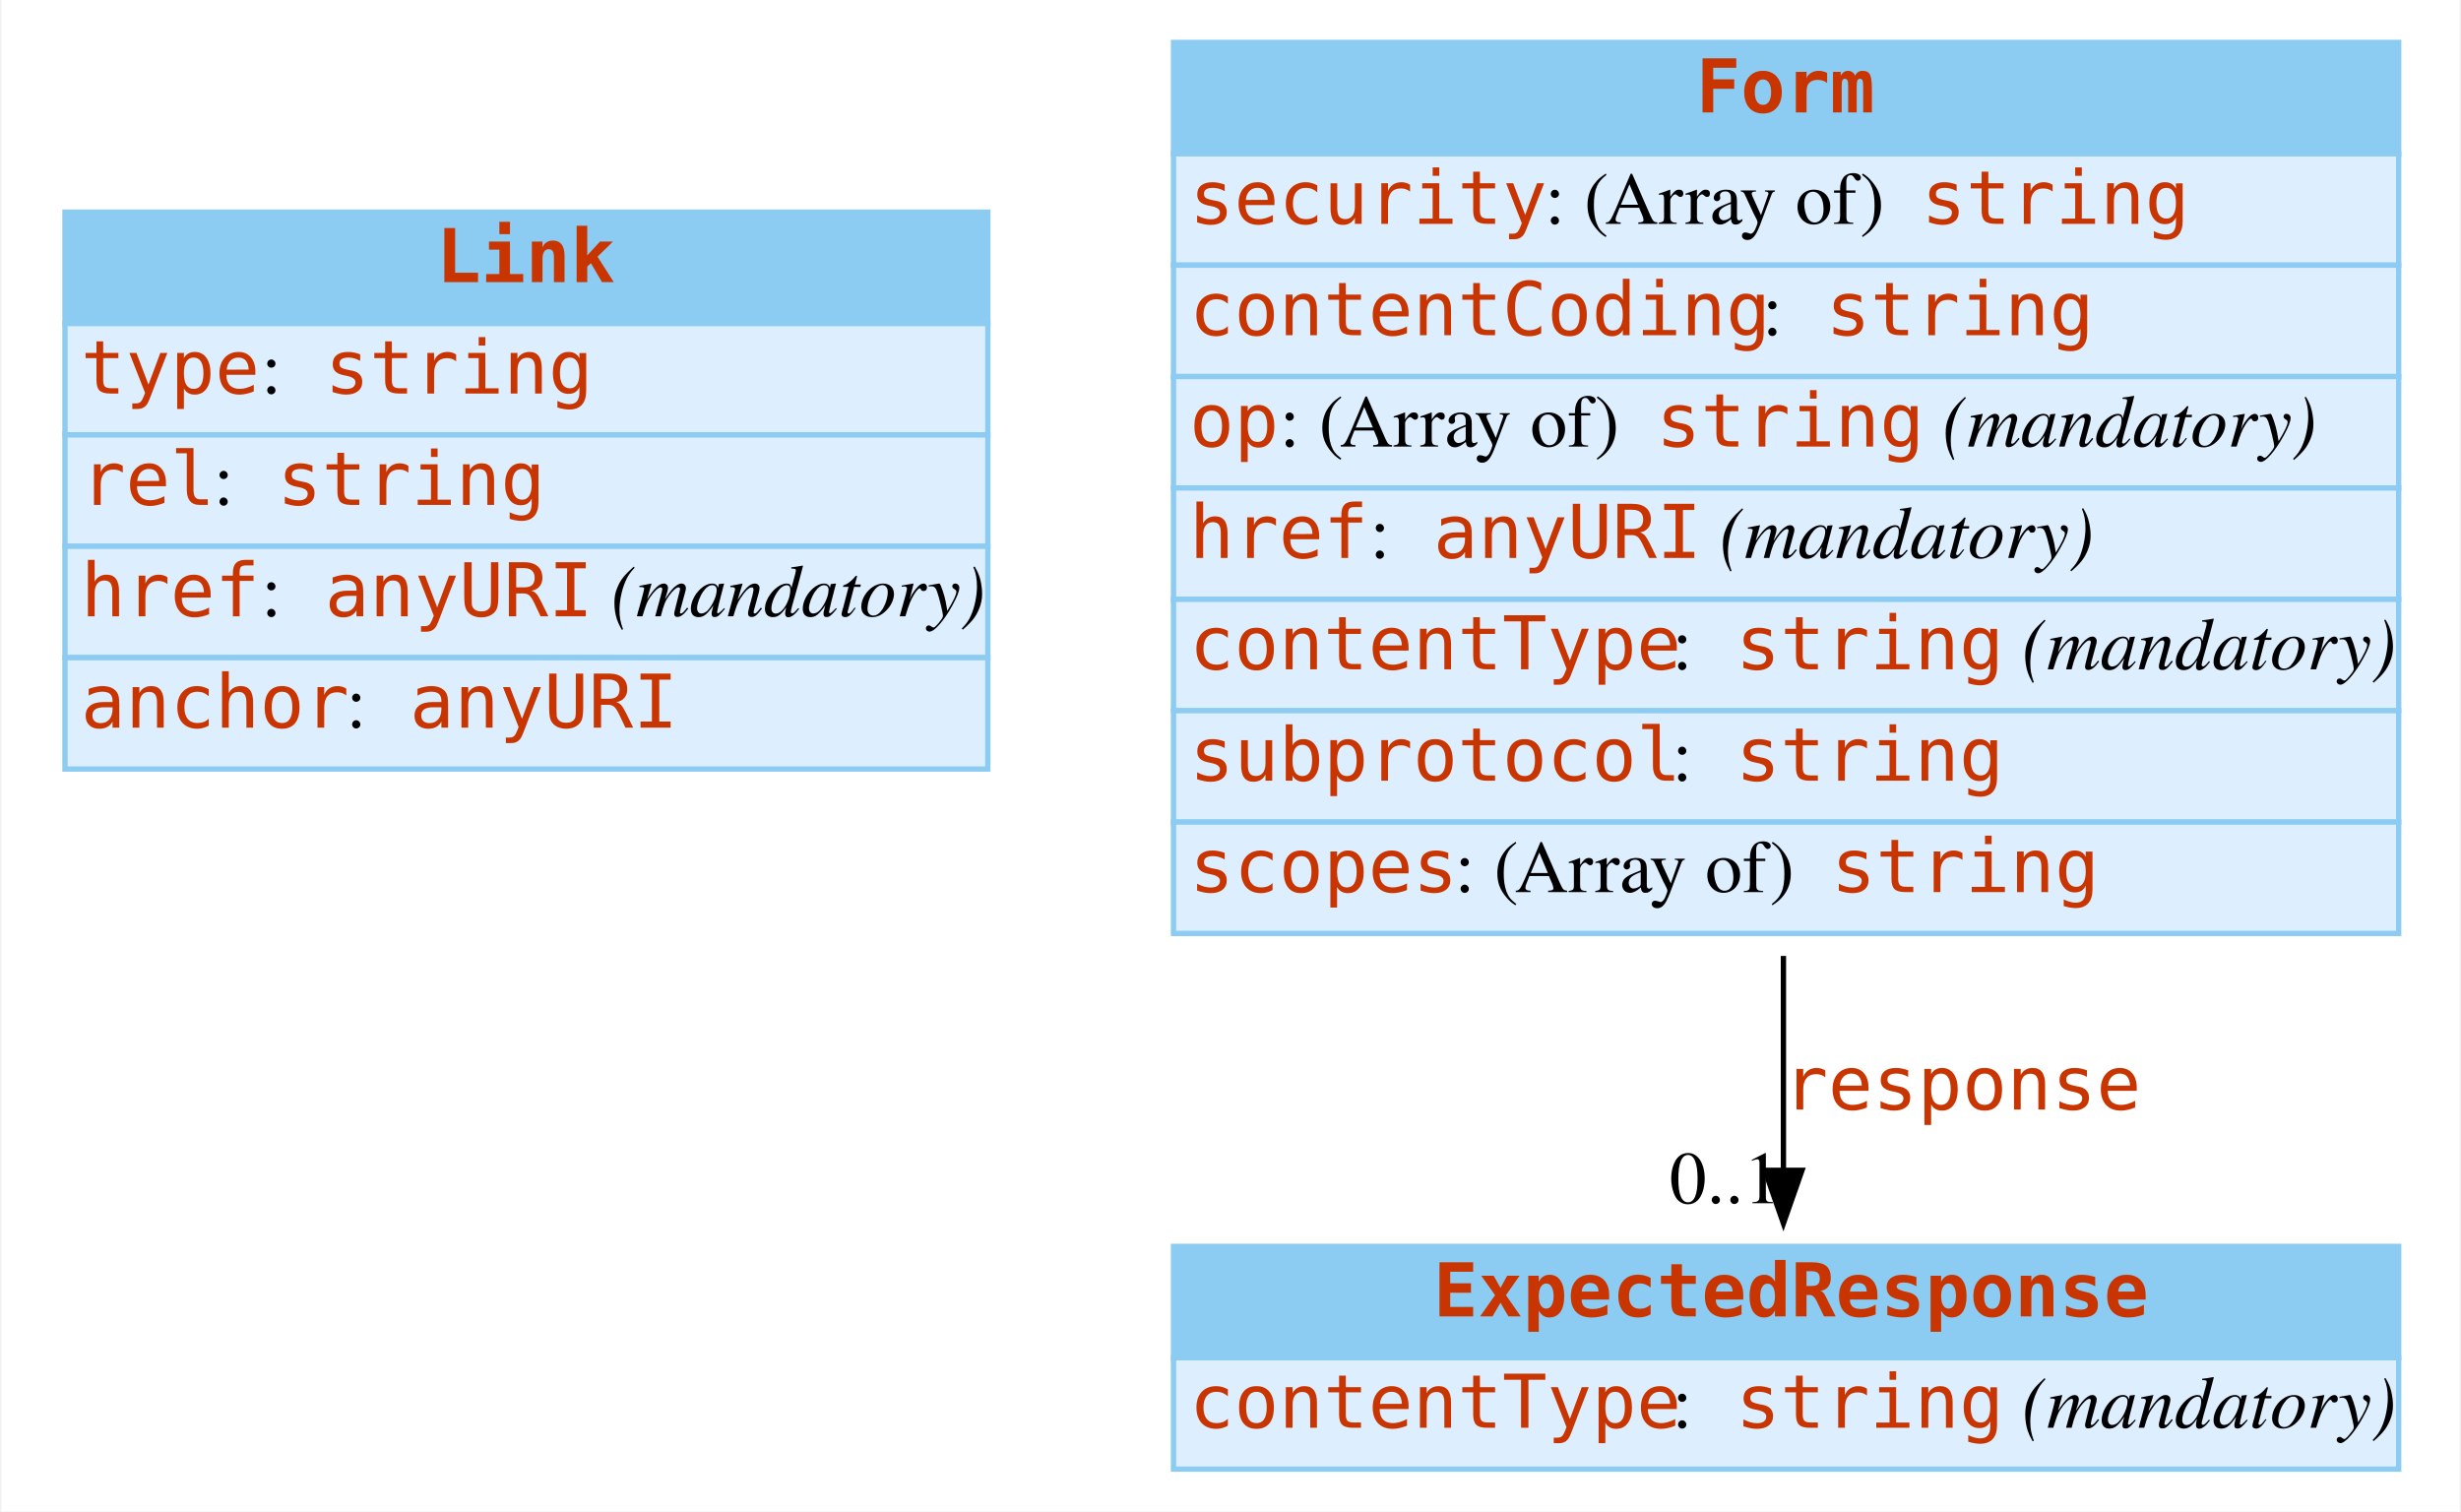
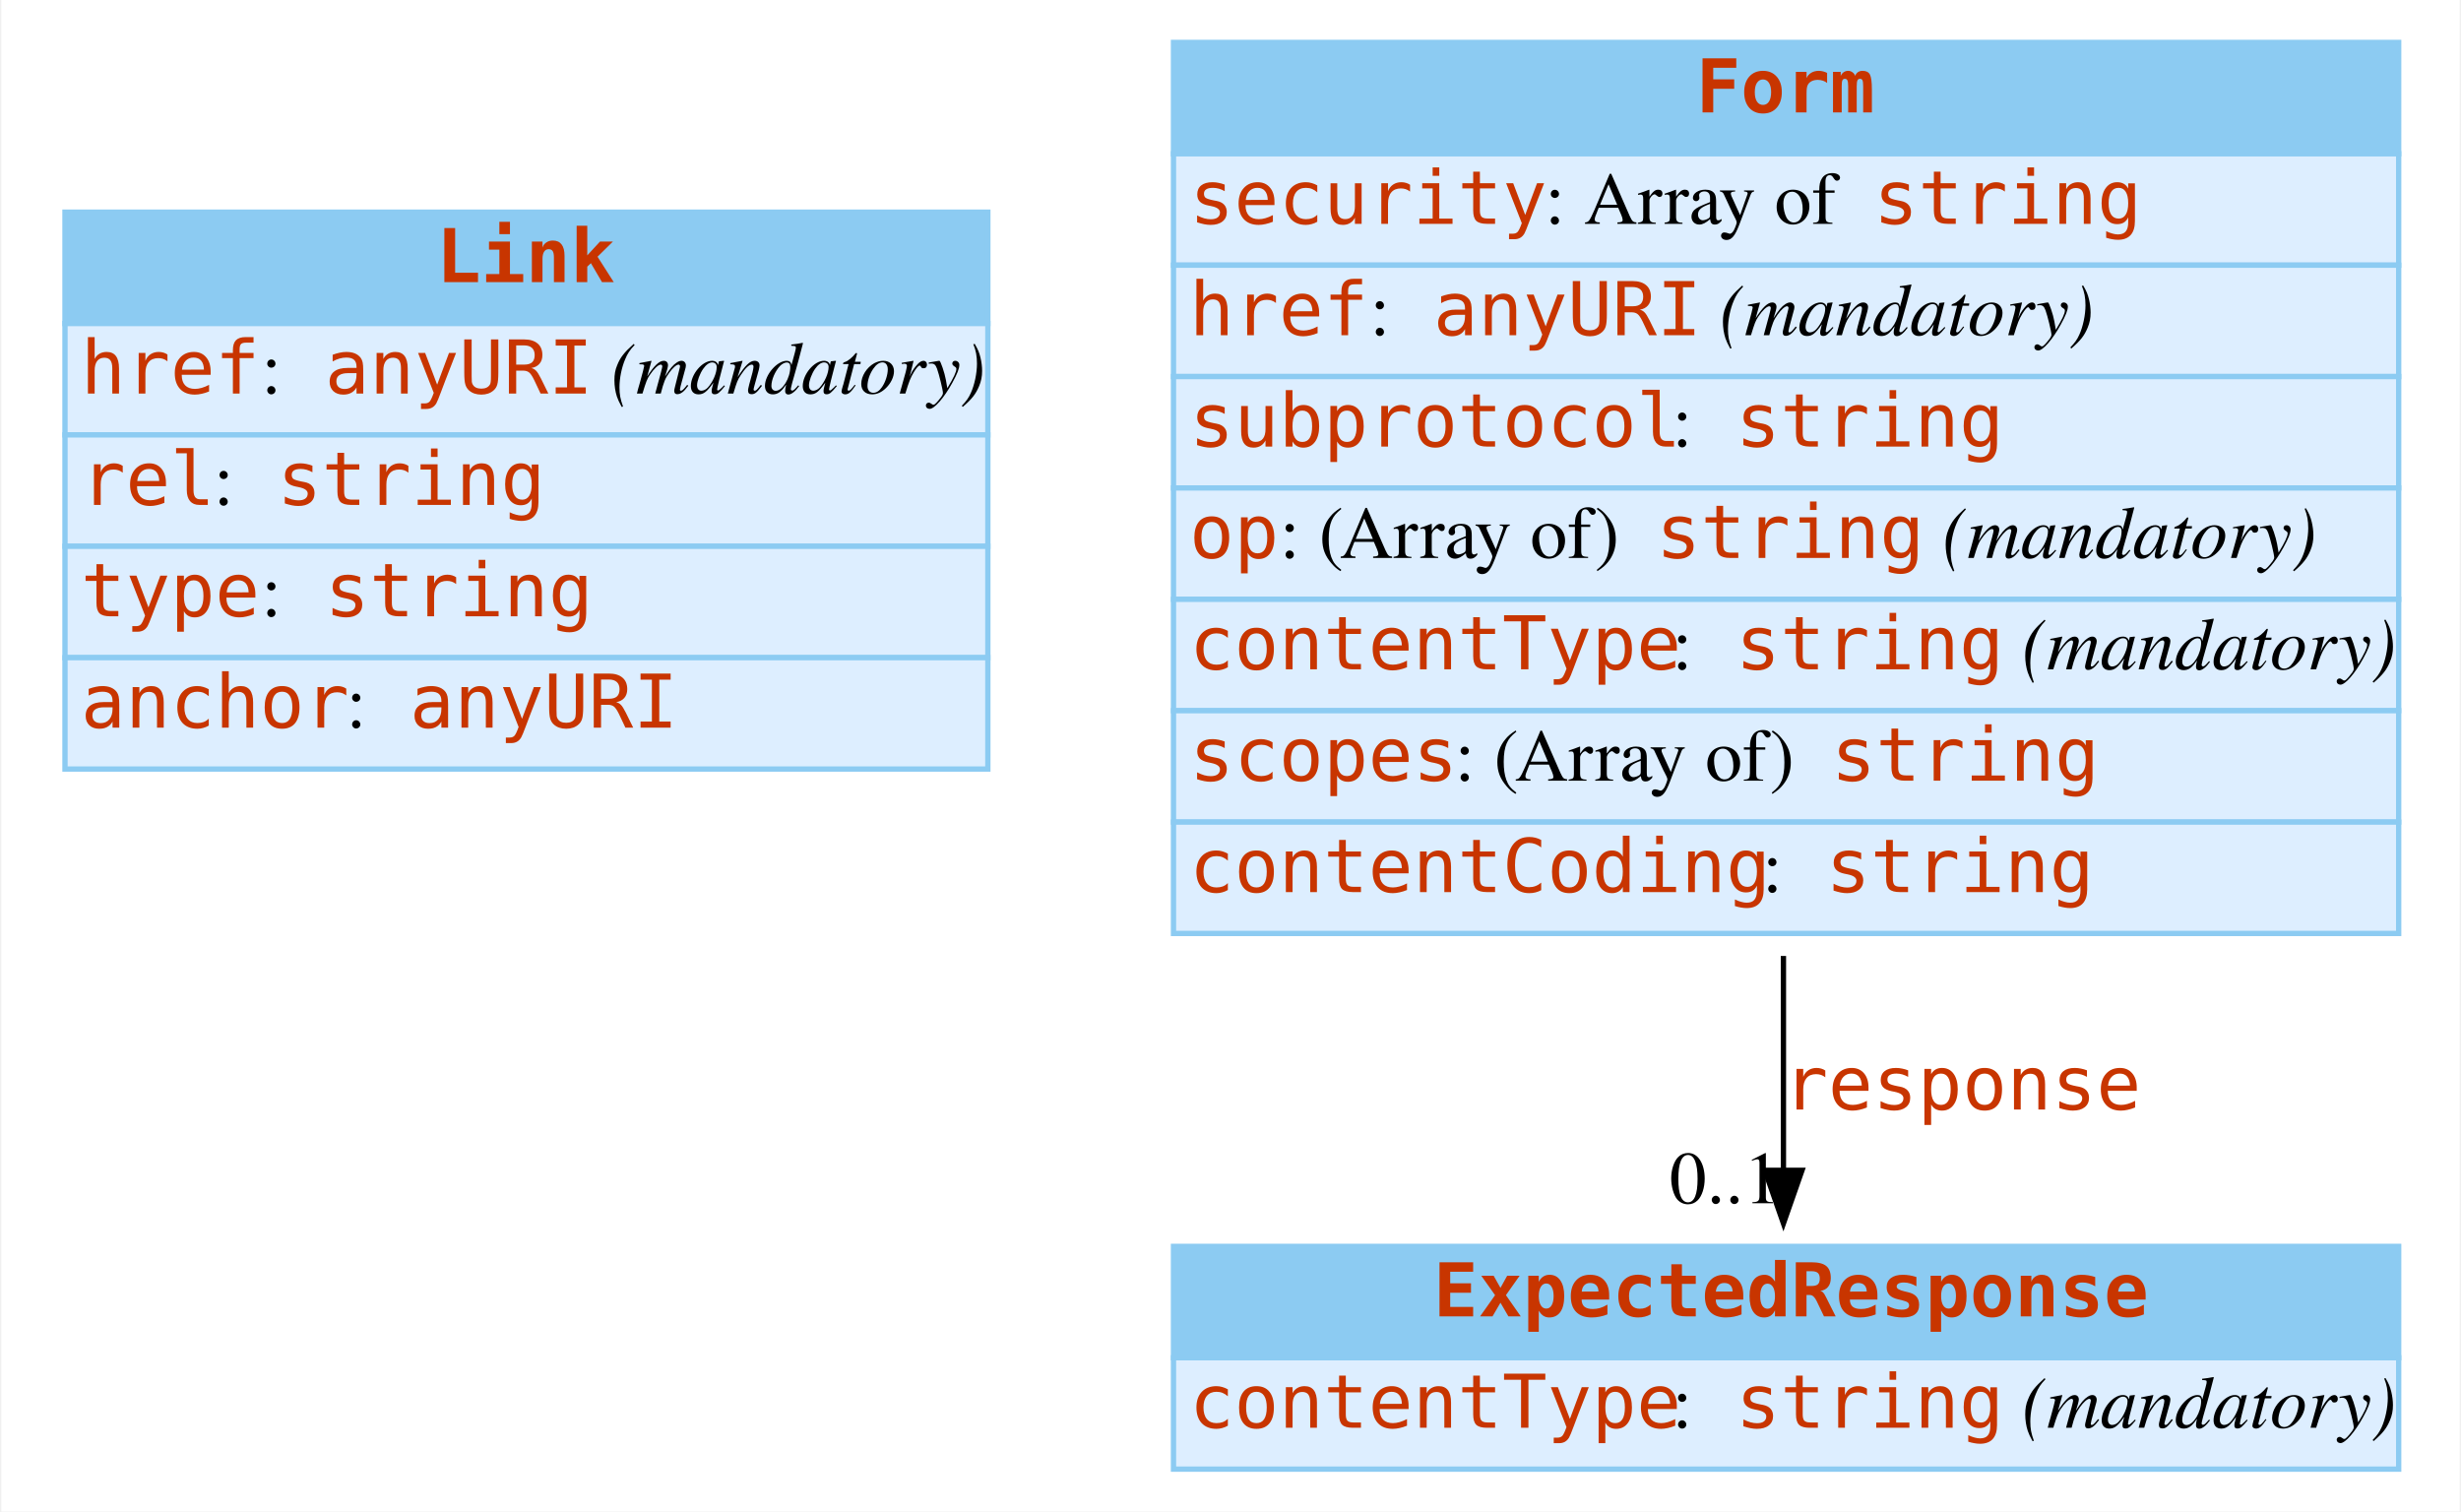
<svg xmlns="http://www.w3.org/2000/svg" width="464pt" height="285pt" viewBox="0.00 0.00 463.50 285.00">
  <g id="graph0" class="graph" transform="scale(1 1) rotate(0) translate(4 281)">
    <polygon fill="#ffffff" stroke="transparent" points="-4,4 -4,-281 459.5,-281 459.5,4 -4,4" />
    <g id="node1" class="node">
      <polygon fill="#8ccbf2" stroke="transparent" points="8,-220 8,-241 182,-241 182,-220 8,-220" />
      <polygon fill="none" stroke="#8ccbf2" points="8,-220 8,-241 182,-241 182,-220 8,-220" />
      <text text-anchor="start" x="78" y="-227.8" font-family="mono" font-weight="bold" font-size="14.00" fill="#c83500">Link</text>
      <polygon fill="#ddeeff" stroke="transparent" points="8,-199 8,-220 182,-220 182,-199 8,-199" />
      <polygon fill="none" stroke="#8ccbf2" points="8,-199 8,-220 182,-220 182,-199 8,-199" />
-       <text text-anchor="start" x="11" y="-206.8" font-family="mono" font-size="14.00" fill="#c83500">type</text>
+       <text text-anchor="start" x="11" y="-206.8" font-family="mono" font-size="14.00" fill="#c83500">href</text>
      <text text-anchor="start" x="45" y="-206.8" font-family="Times,serif" font-size="14.00" fill="#000000"> : </text>
-       <text text-anchor="start" x="57" y="-206.8" font-family="mono" font-size="14.00" fill="#c83500">string</text>
+       <text text-anchor="start" x="57" y="-206.8" font-family="mono" font-size="14.00" fill="#c83500">anyURI</text>
+       <text text-anchor="start" x="107" y="-206.8" font-family="Times,serif" font-size="14.00" fill="#000000"> </text>
+       <text text-anchor="start" x="111" y="-206.8" font-family="Times,serif" font-style="italic" font-size="14.00" fill="#000000">(mandatory)</text>
      <polygon fill="#ddeeff" stroke="transparent" points="8,-178 8,-199 182,-199 182,-178 8,-178" />
      <polygon fill="none" stroke="#8ccbf2" points="8,-178 8,-199 182,-199 182,-178 8,-178" />
      <text text-anchor="start" x="11" y="-185.8" font-family="mono" font-size="14.00" fill="#c83500">rel</text>
      <text text-anchor="start" x="36" y="-185.8" font-family="Times,serif" font-size="14.00" fill="#000000"> : </text>
      <text text-anchor="start" x="48" y="-185.8" font-family="mono" font-size="14.00" fill="#c83500">string</text>
      <polygon fill="#ddeeff" stroke="transparent" points="8,-157 8,-178 182,-178 182,-157 8,-157" />
      <polygon fill="none" stroke="#8ccbf2" points="8,-157 8,-178 182,-178 182,-157 8,-157" />
-       <text text-anchor="start" x="11" y="-164.8" font-family="mono" font-size="14.00" fill="#c83500">href</text>
+       <text text-anchor="start" x="11" y="-164.8" font-family="mono" font-size="14.00" fill="#c83500">type</text>
      <text text-anchor="start" x="45" y="-164.8" font-family="Times,serif" font-size="14.00" fill="#000000"> : </text>
-       <text text-anchor="start" x="57" y="-164.8" font-family="mono" font-size="14.00" fill="#c83500">anyURI</text>
-       <text text-anchor="start" x="107" y="-164.8" font-family="Times,serif" font-size="14.00" fill="#000000"> </text>
-       <text text-anchor="start" x="111" y="-164.8" font-family="Times,serif" font-style="italic" font-size="14.00" fill="#000000">(mandatory)</text>
+       <text text-anchor="start" x="57" y="-164.8" font-family="mono" font-size="14.00" fill="#c83500">string</text>
      <polygon fill="#ddeeff" stroke="transparent" points="8,-136 8,-157 182,-157 182,-136 8,-136" />
      <polygon fill="none" stroke="#8ccbf2" points="8,-136 8,-157 182,-157 182,-136 8,-136" />
      <text text-anchor="start" x="11" y="-143.8" font-family="mono" font-size="14.00" fill="#c83500">anchor</text>
      <text text-anchor="start" x="61" y="-143.8" font-family="Times,serif" font-size="14.00" fill="#000000"> : </text>
      <text text-anchor="start" x="73" y="-143.8" font-family="mono" font-size="14.00" fill="#c83500">anyURI</text>
    </g>
    <g id="node2" class="node">
      <polygon fill="#8ccbf2" stroke="transparent" points="217,-252 217,-273 448,-273 448,-252 217,-252" />
      <polygon fill="none" stroke="#8ccbf2" points="217,-252 217,-273 448,-273 448,-252 217,-252" />
      <text text-anchor="start" x="315.5" y="-259.8" font-family="mono" font-weight="bold" font-size="14.00" fill="#c83500">Form</text>
      <polygon fill="#ddeeff" stroke="transparent" points="217,-231 217,-252 448,-252 448,-231 217,-231" />
      <polygon fill="none" stroke="#8ccbf2" points="217,-231 217,-252 448,-252 448,-231 217,-231" />
      <text text-anchor="start" x="220" y="-238.8" font-family="mono" font-size="14.00" fill="#c83500">security</text>
-       <text text-anchor="start" x="287" y="-238.8" font-family="Times,serif" font-size="14.00" fill="#000000"> : (Array of) </text>
-       <text text-anchor="start" x="358" y="-238.8" font-family="mono" font-size="14.00" fill="#c83500">string</text>
+       <text text-anchor="start" x="287" y="-238.8" font-family="Times,serif" font-size="14.00" fill="#000000"> : Array of </text>
+       <text text-anchor="start" x="349" y="-238.8" font-family="mono" font-size="14.00" fill="#c83500">string</text>
      <polygon fill="#ddeeff" stroke="transparent" points="217,-210 217,-231 448,-231 448,-210 217,-210" />
      <polygon fill="none" stroke="#8ccbf2" points="217,-210 217,-231 448,-231 448,-210 217,-210" />
-       <text text-anchor="start" x="220" y="-217.8" font-family="mono" font-size="14.00" fill="#c83500">contentCoding</text>
-       <text text-anchor="start" x="328" y="-217.8" font-family="Times,serif" font-size="14.00" fill="#000000"> : </text>
-       <text text-anchor="start" x="340" y="-217.8" font-family="mono" font-size="14.00" fill="#c83500">string</text>
+       <text text-anchor="start" x="220" y="-217.8" font-family="mono" font-size="14.00" fill="#c83500">href</text>
+       <text text-anchor="start" x="254" y="-217.8" font-family="Times,serif" font-size="14.00" fill="#000000"> : </text>
+       <text text-anchor="start" x="266" y="-217.8" font-family="mono" font-size="14.00" fill="#c83500">anyURI</text>
+       <text text-anchor="start" x="316" y="-217.8" font-family="Times,serif" font-size="14.00" fill="#000000"> </text>
+       <text text-anchor="start" x="320" y="-217.8" font-family="Times,serif" font-style="italic" font-size="14.00" fill="#000000">(mandatory)</text>
      <polygon fill="#ddeeff" stroke="transparent" points="217,-189 217,-210 448,-210 448,-189 217,-189" />
      <polygon fill="none" stroke="#8ccbf2" points="217,-189 217,-210 448,-210 448,-189 217,-189" />
-       <text text-anchor="start" x="220" y="-196.8" font-family="mono" font-size="14.00" fill="#c83500">op</text>
-       <text text-anchor="start" x="237" y="-196.8" font-family="Times,serif" font-size="14.00" fill="#000000"> : (Array of) </text>
-       <text text-anchor="start" x="308" y="-196.8" font-family="mono" font-size="14.00" fill="#c83500">string</text>
-       <text text-anchor="start" x="358" y="-196.8" font-family="Times,serif" font-size="14.00" fill="#000000"> </text>
-       <text text-anchor="start" x="362" y="-196.8" font-family="Times,serif" font-style="italic" font-size="14.00" fill="#000000">(mandatory)</text>
+       <text text-anchor="start" x="220" y="-196.8" font-family="mono" font-size="14.00" fill="#c83500">subprotocol</text>
+       <text text-anchor="start" x="311" y="-196.8" font-family="Times,serif" font-size="14.00" fill="#000000"> : </text>
+       <text text-anchor="start" x="323" y="-196.8" font-family="mono" font-size="14.00" fill="#c83500">string</text>
      <polygon fill="#ddeeff" stroke="transparent" points="217,-168 217,-189 448,-189 448,-168 217,-168" />
      <polygon fill="none" stroke="#8ccbf2" points="217,-168 217,-189 448,-189 448,-168 217,-168" />
-       <text text-anchor="start" x="220" y="-175.8" font-family="mono" font-size="14.00" fill="#c83500">href</text>
-       <text text-anchor="start" x="254" y="-175.8" font-family="Times,serif" font-size="14.00" fill="#000000"> : </text>
-       <text text-anchor="start" x="266" y="-175.8" font-family="mono" font-size="14.00" fill="#c83500">anyURI</text>
-       <text text-anchor="start" x="316" y="-175.8" font-family="Times,serif" font-size="14.00" fill="#000000"> </text>
-       <text text-anchor="start" x="320" y="-175.8" font-family="Times,serif" font-style="italic" font-size="14.00" fill="#000000">(mandatory)</text>
+       <text text-anchor="start" x="220" y="-175.8" font-family="mono" font-size="14.00" fill="#c83500">op</text>
+       <text text-anchor="start" x="237" y="-175.8" font-family="Times,serif" font-size="14.00" fill="#000000"> : (Array of) </text>
+       <text text-anchor="start" x="308" y="-175.8" font-family="mono" font-size="14.00" fill="#c83500">string</text>
+       <text text-anchor="start" x="358" y="-175.8" font-family="Times,serif" font-size="14.00" fill="#000000"> </text>
+       <text text-anchor="start" x="362" y="-175.8" font-family="Times,serif" font-style="italic" font-size="14.00" fill="#000000">(mandatory)</text>
      <polygon fill="#ddeeff" stroke="transparent" points="217,-147 217,-168 448,-168 448,-147 217,-147" />
      <polygon fill="none" stroke="#8ccbf2" points="217,-147 217,-168 448,-168 448,-147 217,-147" />
      <text text-anchor="start" x="220" y="-154.8" font-family="mono" font-size="14.00" fill="#c83500">contentType</text>
      <text text-anchor="start" x="311" y="-154.8" font-family="Times,serif" font-size="14.00" fill="#000000"> : </text>
      <text text-anchor="start" x="323" y="-154.8" font-family="mono" font-size="14.00" fill="#c83500">string</text>
      <text text-anchor="start" x="373" y="-154.8" font-family="Times,serif" font-size="14.00" fill="#000000"> </text>
      <text text-anchor="start" x="377" y="-154.8" font-family="Times,serif" font-style="italic" font-size="14.00" fill="#000000">(mandatory)</text>
      <polygon fill="#ddeeff" stroke="transparent" points="217,-126 217,-147 448,-147 448,-126 217,-126" />
      <polygon fill="none" stroke="#8ccbf2" points="217,-126 217,-147 448,-147 448,-126 217,-126" />
-       <text text-anchor="start" x="220" y="-133.8" font-family="mono" font-size="14.00" fill="#c83500">subprotocol</text>
-       <text text-anchor="start" x="311" y="-133.8" font-family="Times,serif" font-size="14.00" fill="#000000"> : </text>
-       <text text-anchor="start" x="323" y="-133.8" font-family="mono" font-size="14.00" fill="#c83500">string</text>
+       <text text-anchor="start" x="220" y="-133.8" font-family="mono" font-size="14.00" fill="#c83500">scopes</text>
+       <text text-anchor="start" x="270" y="-133.8" font-family="Times,serif" font-size="14.00" fill="#000000"> : (Array of) </text>
+       <text text-anchor="start" x="341" y="-133.8" font-family="mono" font-size="14.00" fill="#c83500">string</text>
      <polygon fill="#ddeeff" stroke="transparent" points="217,-105 217,-126 448,-126 448,-105 217,-105" />
      <polygon fill="none" stroke="#8ccbf2" points="217,-105 217,-126 448,-126 448,-105 217,-105" />
-       <text text-anchor="start" x="220" y="-112.8" font-family="mono" font-size="14.00" fill="#c83500">scopes</text>
-       <text text-anchor="start" x="270" y="-112.8" font-family="Times,serif" font-size="14.00" fill="#000000"> : (Array of) </text>
-       <text text-anchor="start" x="341" y="-112.8" font-family="mono" font-size="14.00" fill="#c83500">string</text>
+       <text text-anchor="start" x="220" y="-112.8" font-family="mono" font-size="14.00" fill="#c83500">contentCoding</text>
+       <text text-anchor="start" x="328" y="-112.8" font-family="Times,serif" font-size="14.00" fill="#000000"> : </text>
+       <text text-anchor="start" x="340" y="-112.8" font-family="mono" font-size="14.00" fill="#c83500">string</text>
    </g>
    <g id="node3" class="node">
      <polygon fill="#8ccbf2" stroke="transparent" points="217,-25 217,-46 448,-46 448,-25 217,-25" />
      <polygon fill="none" stroke="#8ccbf2" points="217,-25 217,-46 448,-46 448,-25 217,-25" />
      <text text-anchor="start" x="266" y="-32.8" font-family="mono" font-weight="bold" font-size="14.00" fill="#c83500">ExpectedResponse</text>
      <polygon fill="#ddeeff" stroke="transparent" points="217,-4 217,-25 448,-25 448,-4 217,-4" />
      <polygon fill="none" stroke="#8ccbf2" points="217,-4 217,-25 448,-25 448,-4 217,-4" />
      <text text-anchor="start" x="220" y="-11.8" font-family="mono" font-size="14.00" fill="#c83500">contentType</text>
      <text text-anchor="start" x="311" y="-11.8" font-family="Times,serif" font-size="14.00" fill="#000000"> : </text>
      <text text-anchor="start" x="323" y="-11.8" font-family="mono" font-size="14.00" fill="#c83500">string</text>
      <text text-anchor="start" x="373" y="-11.8" font-family="Times,serif" font-size="14.00" fill="#000000"> </text>
      <text text-anchor="start" x="377" y="-11.8" font-family="Times,serif" font-style="italic" font-size="14.00" fill="#000000">(mandatory)</text>
    </g>
    <g id="edge1" class="edge">
      <path fill="none" stroke="#000000" d="M332,-100.759C332,-86.451 332,-72.398 332,-60.356" />
      <polygon fill="#000000" stroke="#000000" points="335.5,-60.336 332,-50.336 328.5,-60.336 335.5,-60.336" />
      <text text-anchor="start" x="332" y="-71.8" font-family="mono" font-size="14.00" fill="#c83500">response</text>
      <text text-anchor="middle" x="321" y="-54.136" font-family="Times,serif" font-size="14.00" fill="#000000">0..1</text>
    </g>
  </g>
</svg>
